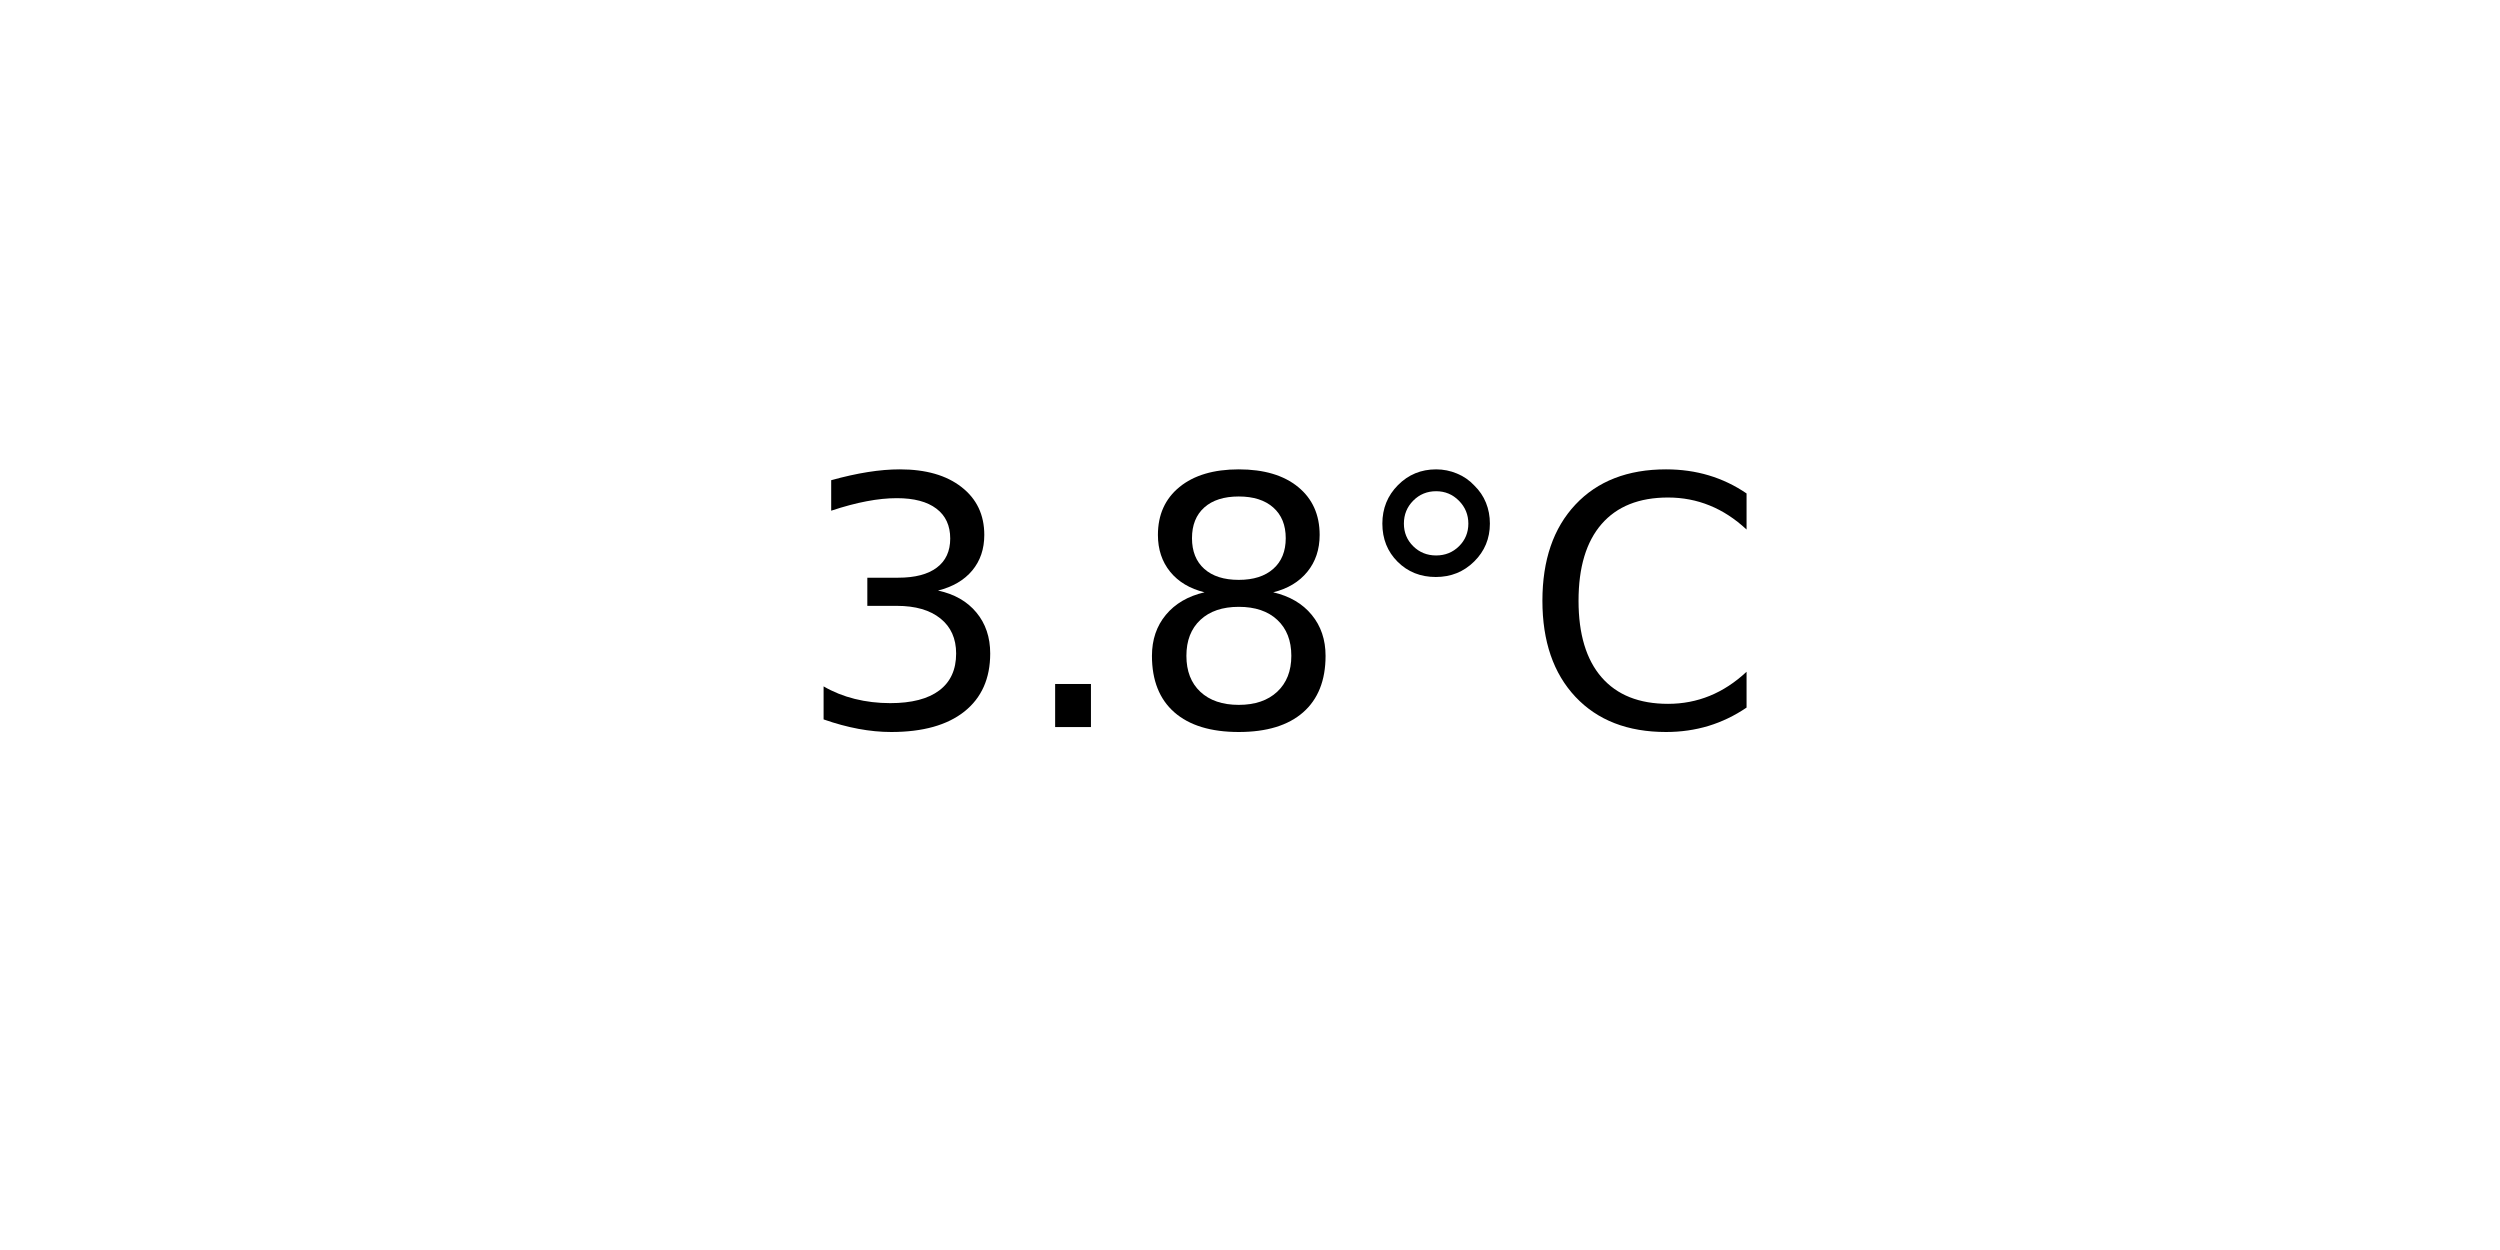
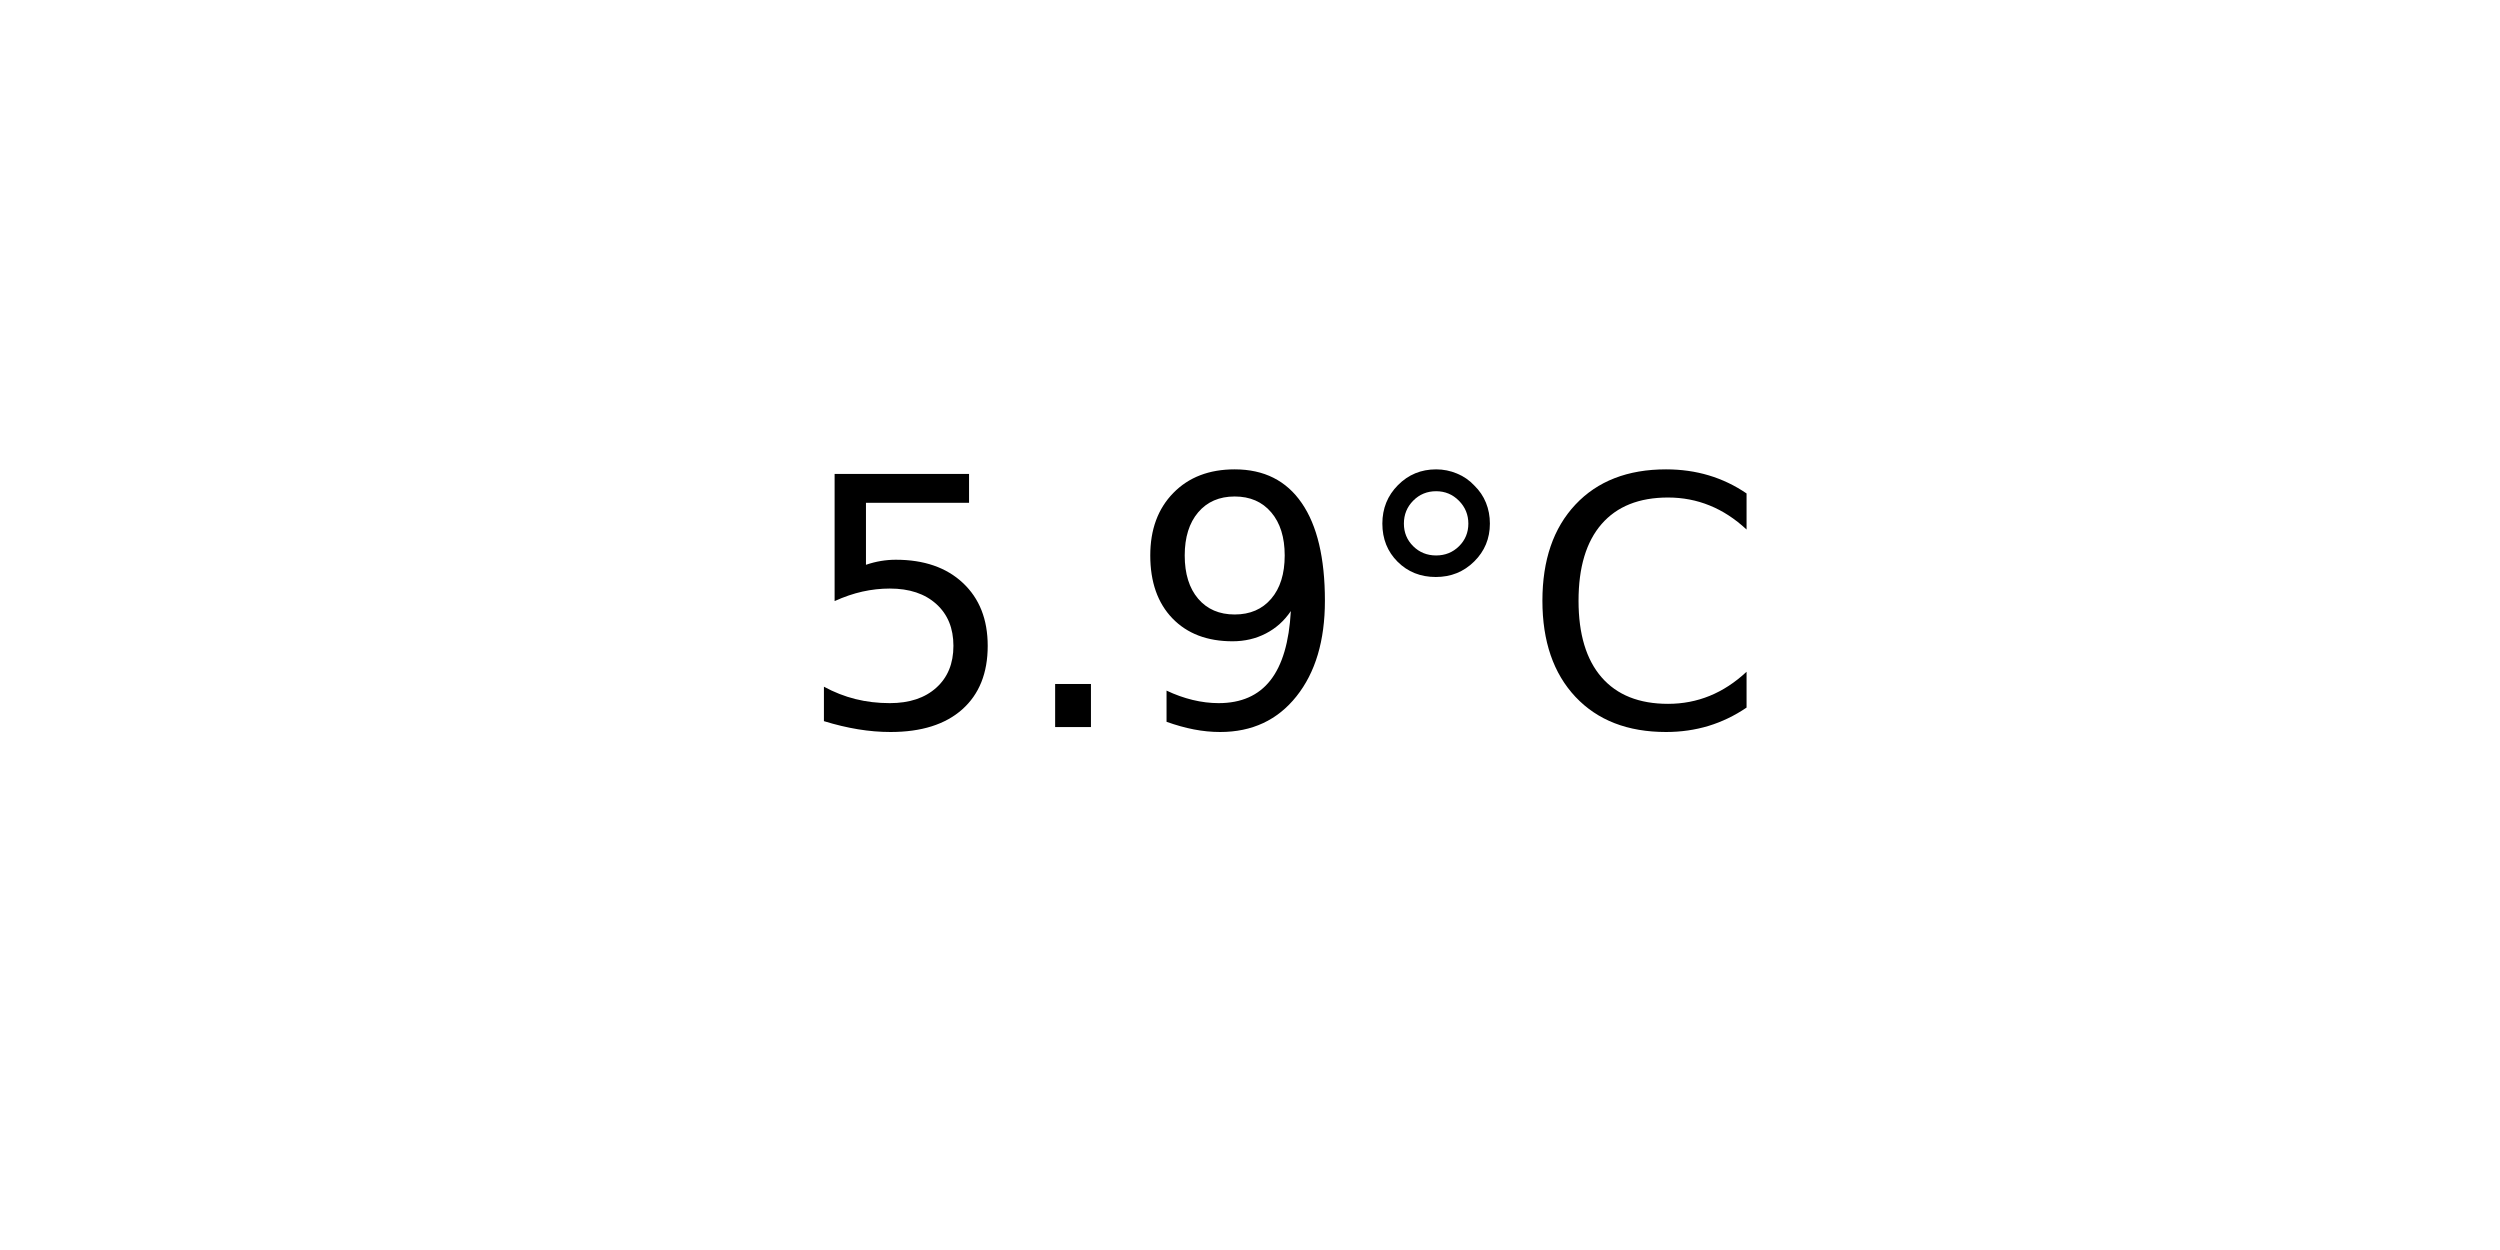
<svg xmlns="http://www.w3.org/2000/svg" xmlns:xlink="http://www.w3.org/1999/xlink" width="72pt" height="36pt" viewBox="0 0 72 36" version="1.1">
  <defs>
    <style type="text/css">*{stroke-linejoin: round; stroke-linecap: butt}</style>
  </defs>
  <g id="figure_1">
    <g id="axes_1">
      <g id="text_1">
        <g transform="translate(22.95703 20.93937) scale(0.1 -0.1)">
          <defs>
-             <path id="DejaVuSans-33" d="M 2597 2516  Q 3050 2419 3304 2112  Q 3559 1806 3559 1356  Q 3559 666 3084 287  Q 2609 -91 1734 -91  Q 1441 -91 1130 -33  Q 819 25 488 141  L 488 750  Q 750 597 1062 519  Q 1375 441 1716 441  Q 2309 441 2620 675  Q 2931 909 2931 1356  Q 2931 1769 2642 2001  Q 2353 2234 1838 2234  L 1294 2234  L 1294 2753  L 1863 2753  Q 2328 2753 2575 2939  Q 2822 3125 2822 3475  Q 2822 3834 2567 4026  Q 2313 4219 1838 4219  Q 1578 4219 1281 4162  Q 984 4106 628 3988  L 628 4550  Q 988 4650 1302 4700  Q 1616 4750 1894 4750  Q 2613 4750 3031 4423  Q 3450 4097 3450 3541  Q 3450 3153 3228 2886  Q 3006 2619 2597 2516  z " transform="scale(0.015625)" />
+             <path id="DejaVuSans-35" d="M 691 4666  L 3169 4666  L 3169 4134  L 1269 4134  L 1269 2991  Q 1406 3038 1543 3061  Q 1681 3084 1819 3084  Q 2600 3084 3056 2656  Q 3513 2228 3513 1497  Q 3513 744 3044 326  Q 2575 -91 1722 -91  Q 1428 -91 1123 -41  Q 819 9 494 109  L 494 744  Q 775 591 1075 516  Q 1375 441 1709 441  Q 2250 441 2565 725  Q 2881 1009 2881 1497  Q 2881 1984 2565 2268  Q 2250 2553 1709 2553  Q 1456 2553 1204 2497  Q 953 2441 691 2322  L 691 4666  z " transform="scale(0.015625)" />
            <path id="DejaVuSans-2e" d="M 684 794  L 1344 794  L 1344 0  L 684 0  L 684 794  z " transform="scale(0.015625)" />
-             <path id="DejaVuSans-38" d="M 2034 2216  Q 1584 2216 1326 1975  Q 1069 1734 1069 1313  Q 1069 891 1326 650  Q 1584 409 2034 409  Q 2484 409 2743 651  Q 3003 894 3003 1313  Q 3003 1734 2745 1975  Q 2488 2216 2034 2216  z M 1403 2484  Q 997 2584 770 2862  Q 544 3141 544 3541  Q 544 4100 942 4425  Q 1341 4750 2034 4750  Q 2731 4750 3128 4425  Q 3525 4100 3525 3541  Q 3525 3141 3298 2862  Q 3072 2584 2669 2484  Q 3125 2378 3379 2068  Q 3634 1759 3634 1313  Q 3634 634 3220 271  Q 2806 -91 2034 -91  Q 1263 -91 848 271  Q 434 634 434 1313  Q 434 1759 690 2068  Q 947 2378 1403 2484  z M 1172 3481  Q 1172 3119 1398 2916  Q 1625 2713 2034 2713  Q 2441 2713 2670 2916  Q 2900 3119 2900 3481  Q 2900 3844 2670 4047  Q 2441 4250 2034 4250  Q 1625 4250 1398 4047  Q 1172 3844 1172 3481  z " transform="scale(0.015625)" />
+             <path id="DejaVuSans-39" d="M 703 97  L 703 672  Q 941 559 1184 500  Q 1428 441 1663 441  Q 2288 441 2617 861  Q 2947 1281 2994 2138  Q 2813 1869 2534 1725  Q 2256 1581 1919 1581  Q 1219 1581 811 2004  Q 403 2428 403 3163  Q 403 3881 828 4315  Q 1253 4750 1959 4750  Q 2769 4750 3195 4129  Q 3622 3509 3622 2328  Q 3622 1225 3098 567  Q 2575 -91 1691 -91  Q 1453 -91 1209 -44  Q 966 3 703 97  z M 1959 2075  Q 2384 2075 2632 2365  Q 2881 2656 2881 3163  Q 2881 3666 2632 3958  Q 2384 4250 1959 4250  Q 1534 4250 1286 3958  Q 1038 3666 1038 3163  Q 1038 2656 1286 2365  Q 1534 2075 1959 2075  z " transform="scale(0.015625)" />
            <path id="DejaVuSans-b0" d="M 1600 4347  Q 1350 4347 1178 4173  Q 1006 4000 1006 3750  Q 1006 3503 1178 3333  Q 1350 3163 1600 3163  Q 1850 3163 2022 3333  Q 2194 3503 2194 3750  Q 2194 3997 2020 4172  Q 1847 4347 1600 4347  z M 1600 4750  Q 1800 4750 1984 4673  Q 2169 4597 2303 4453  Q 2447 4313 2519 4134  Q 2591 3956 2591 3750  Q 2591 3338 2302 3052  Q 2013 2766 1594 2766  Q 1172 2766 890 3047  Q 609 3328 609 3750  Q 609 4169 896 4459  Q 1184 4750 1600 4750  z " transform="scale(0.015625)" />
            <path id="DejaVuSans-43" d="M 4122 4306  L 4122 3641  Q 3803 3938 3442 4084  Q 3081 4231 2675 4231  Q 1875 4231 1450 3742  Q 1025 3253 1025 2328  Q 1025 1406 1450 917  Q 1875 428 2675 428  Q 3081 428 3442 575  Q 3803 722 4122 1019  L 4122 359  Q 3791 134 3420 21  Q 3050 -91 2638 -91  Q 1578 -91 968 557  Q 359 1206 359 2328  Q 359 3453 968 4101  Q 1578 4750 2638 4750  Q 3056 4750 3426 4639  Q 3797 4528 4122 4306  z " transform="scale(0.015625)" />
          </defs>
-           <use xlink:href="#DejaVuSans-33" />
+           <use xlink:href="#DejaVuSans-35" />
          <use xlink:href="#DejaVuSans-2e" x="63.623" />
-           <use xlink:href="#DejaVuSans-38" x="95.41" />
+           <use xlink:href="#DejaVuSans-39" x="95.41" />
          <use xlink:href="#DejaVuSans-b0" x="159.033" />
          <use xlink:href="#DejaVuSans-43" x="209.033" />
        </g>
      </g>
    </g>
  </g>
</svg>
